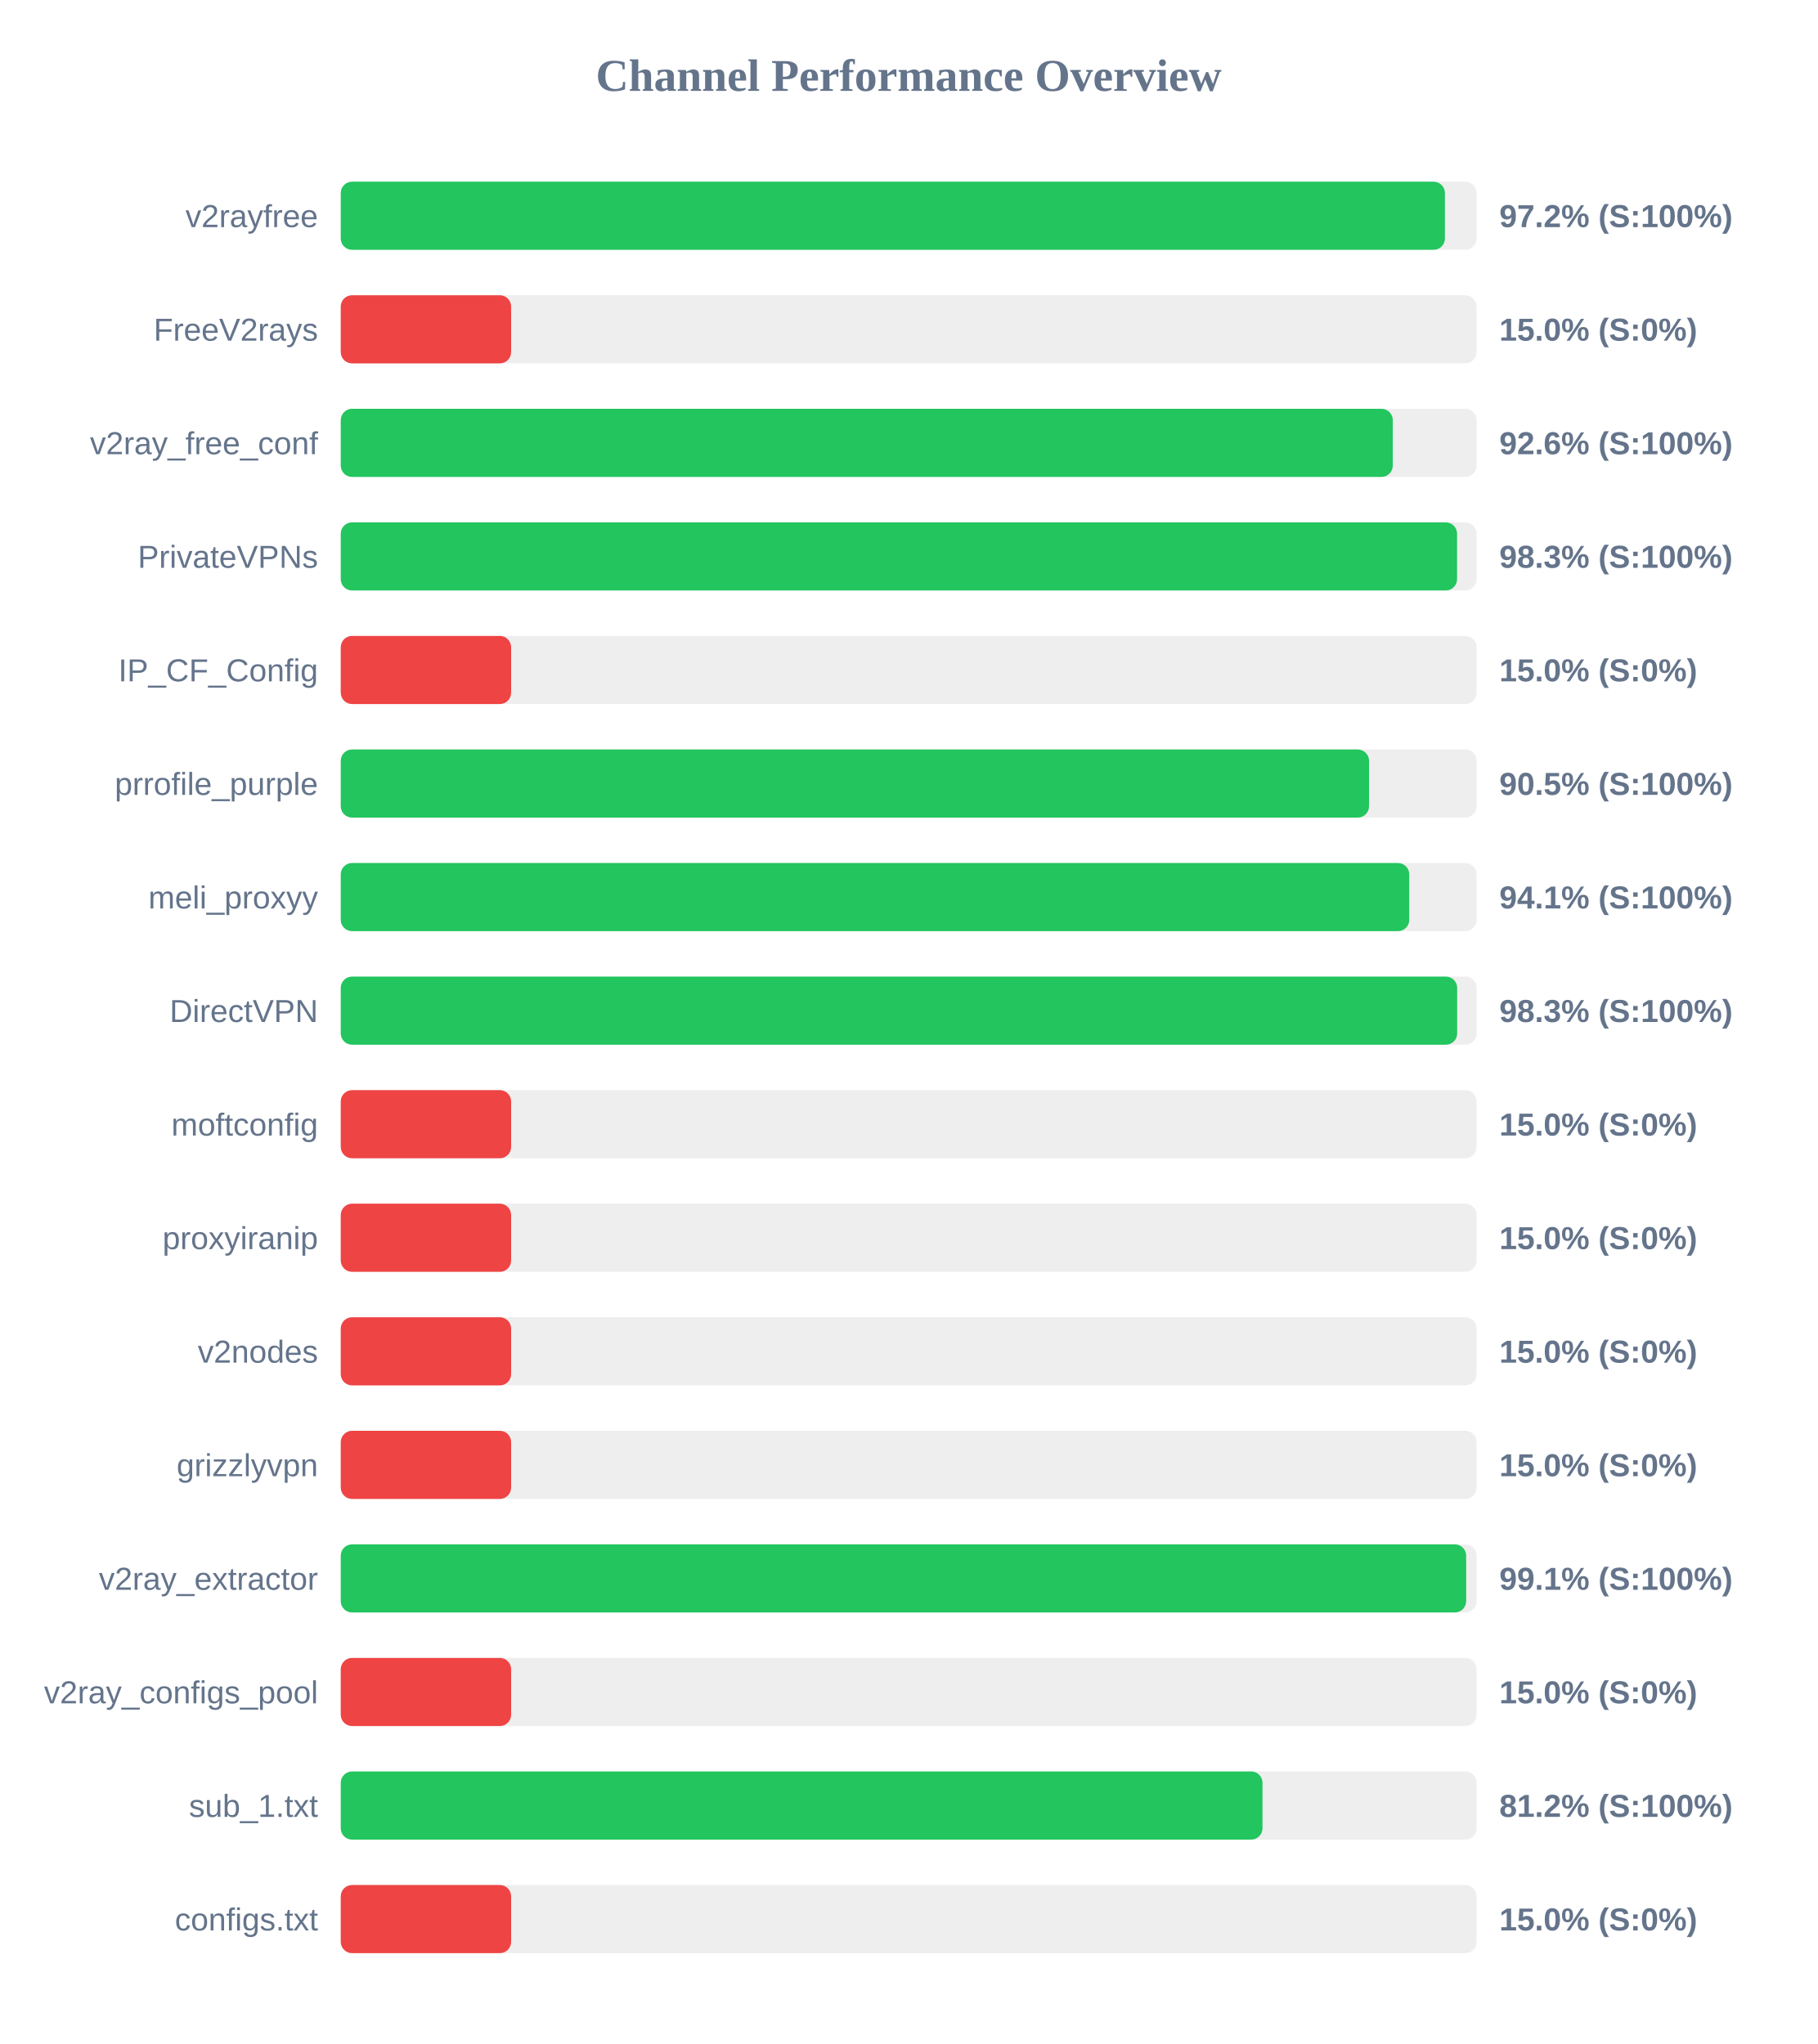
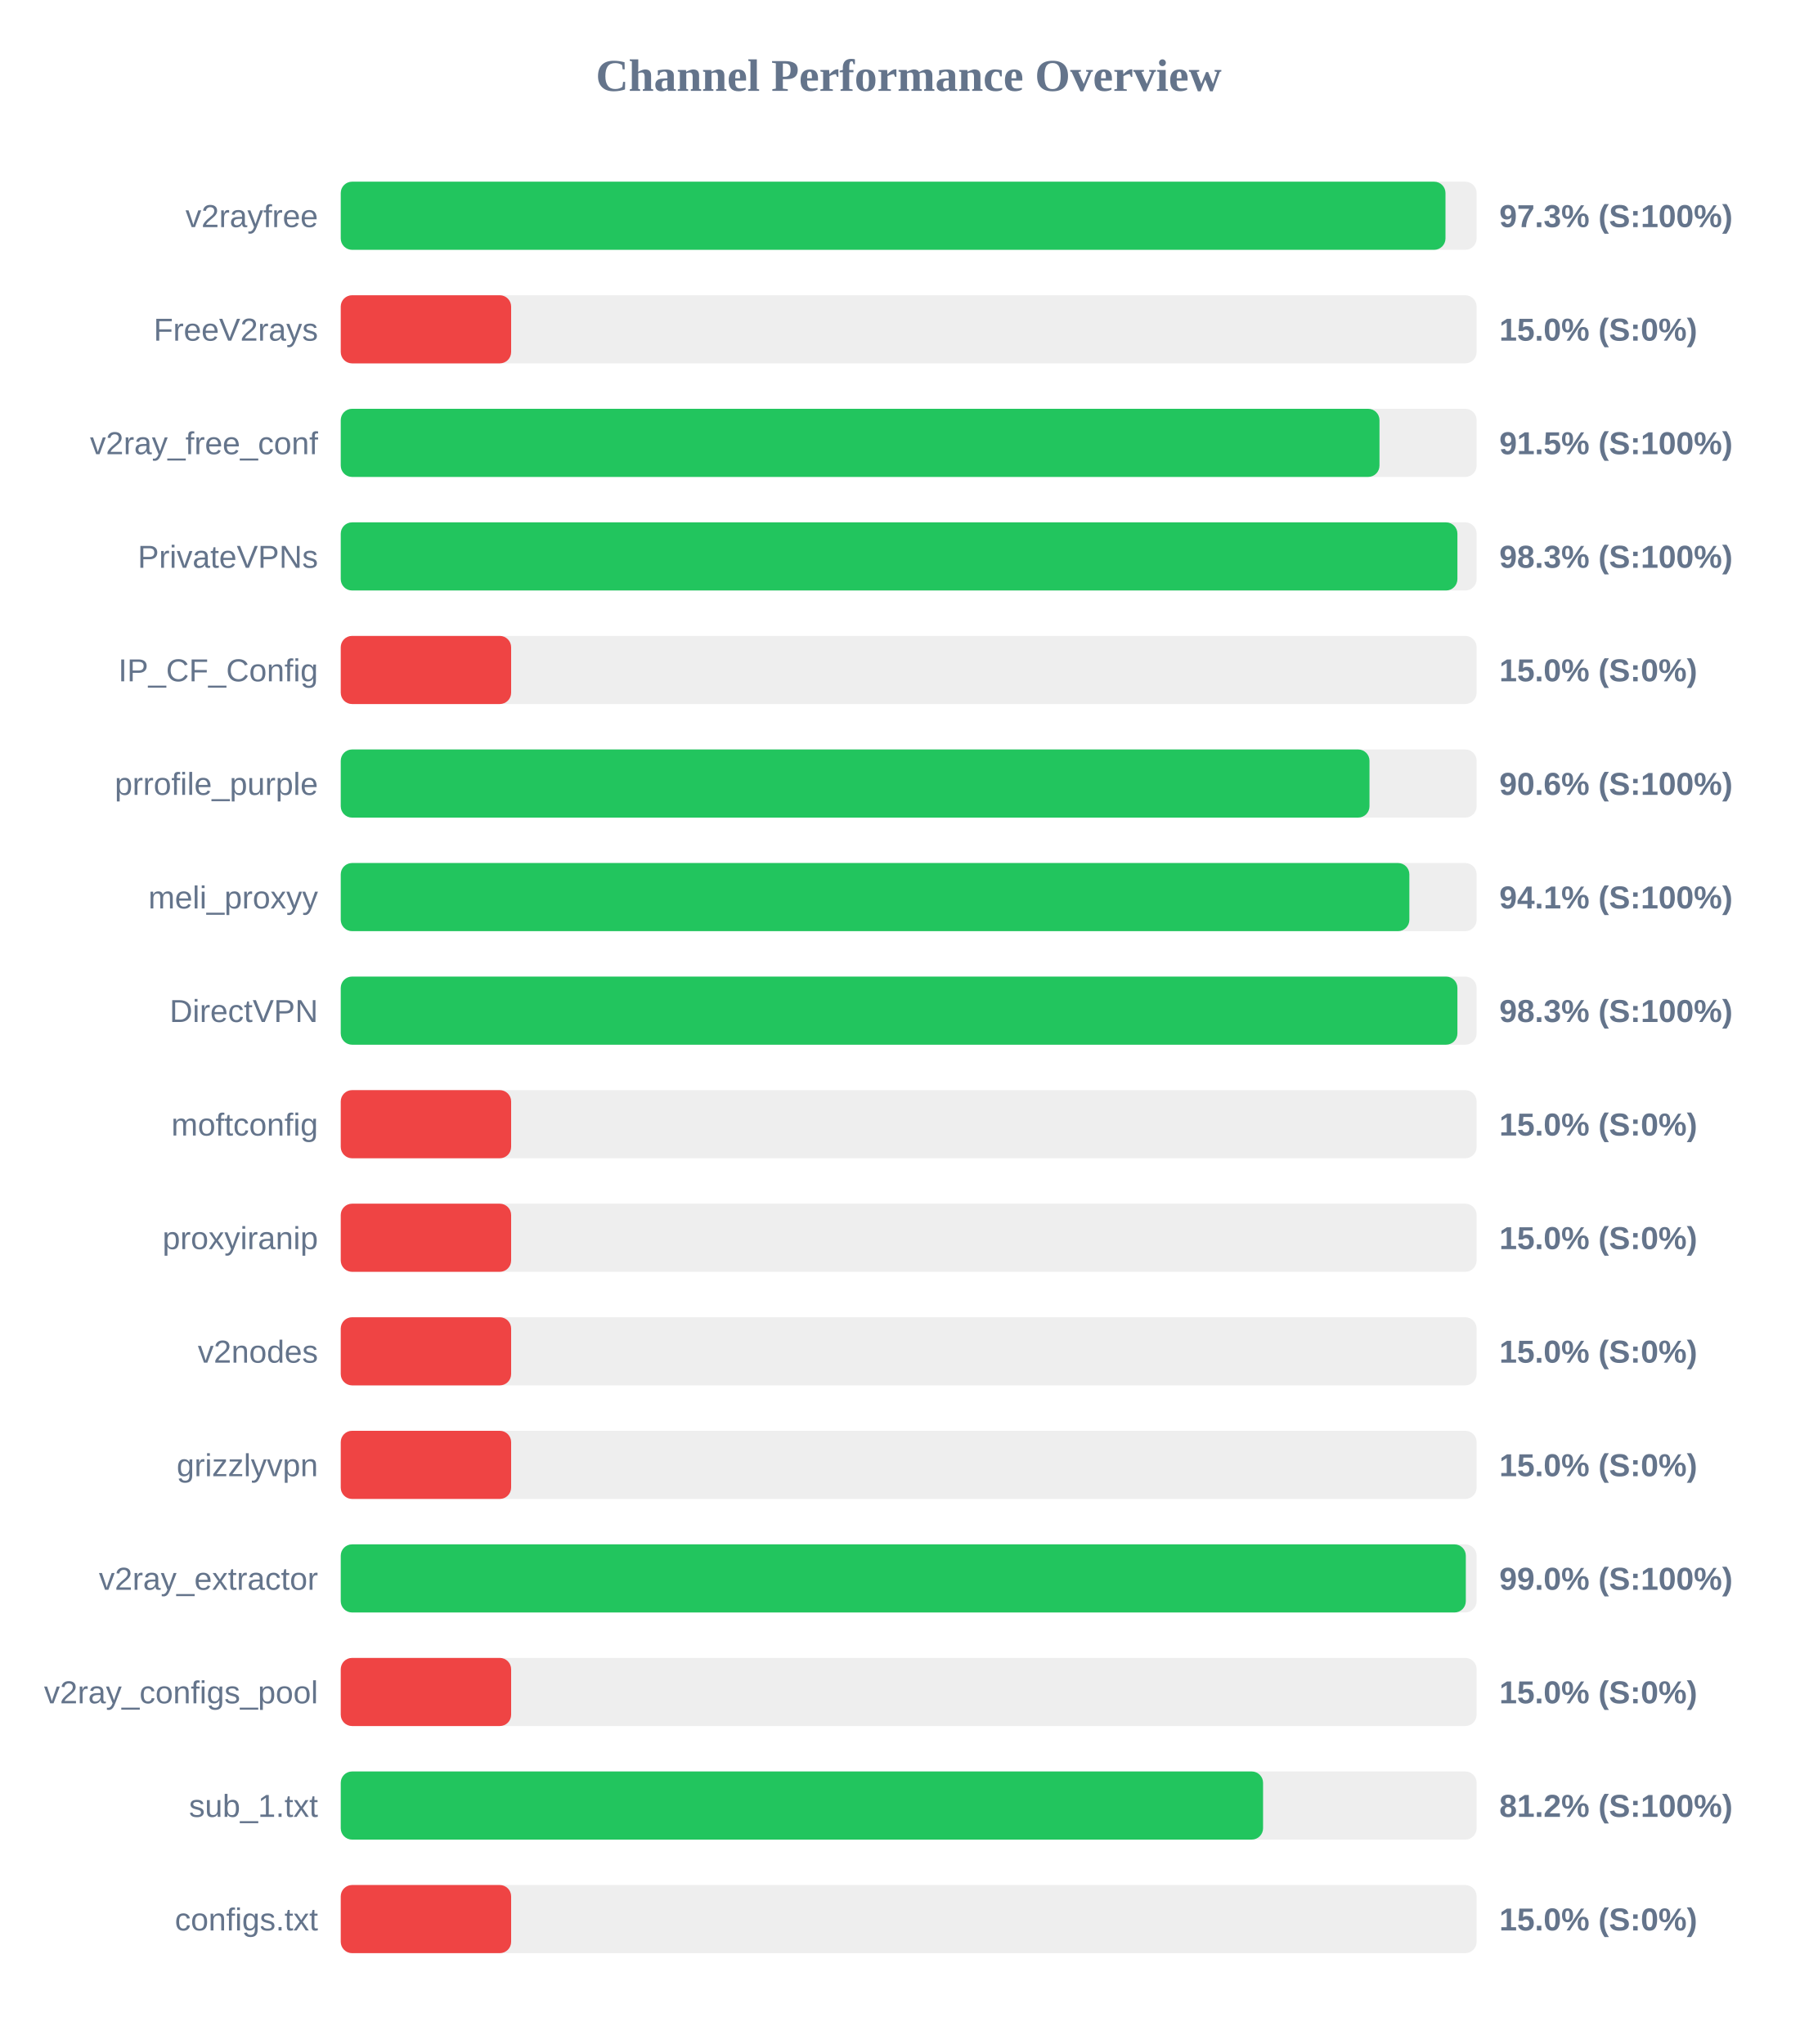
<svg xmlns="http://www.w3.org/2000/svg" width="800" height="900" version="1.1">
  <style>
        .row { font: 14px Arial; fill: #64748b; }
        .score { font: bold 14px Arial; fill: #64748b; }
    </style>
  <text x="400" y="40" text-anchor="middle" font-size="20px" font-weight="bold" fill="#64748b">Channel Performance Overview</text>
  <rect x="150" y="80" width="500" height="30" fill="#eee" rx="5" />
-   <rect x="150" y="80" width="486.05" height="30" fill="#22c55e" rx="5" />
+   <rect x="150" y="80" width="486.3" height="30" fill="#22c55e" rx="5" />
  <text x="140" y="100" text-anchor="end" class="row">v2rayfree</text>
-   <text x="660" y="100" text-anchor="start" class="score">97.2% (S:100%)</text>
+   <text x="660" y="100" text-anchor="start" class="score">97.3% (S:100%)</text>
  <rect x="150" y="130" width="500" height="30" fill="#eee" rx="5" />
  <rect x="150" y="130" width="75.0" height="30" fill="#ef4444" rx="5" />
  <text x="140" y="150" text-anchor="end" class="row">FreeV2rays</text>
  <text x="660" y="150" text-anchor="start" class="score">15.0% (S:0%)</text>
  <rect x="150" y="180" width="500" height="30" fill="#eee" rx="5" />
-   <rect x="150" y="180" width="463.1" height="30" fill="#22c55e" rx="5" />
+   <rect x="150" y="180" width="457.25" height="30" fill="#22c55e" rx="5" />
  <text x="140" y="200" text-anchor="end" class="row">v2ray_free_conf</text>
-   <text x="660" y="200" text-anchor="start" class="score">92.6% (S:100%)</text>
+   <text x="660" y="200" text-anchor="start" class="score">91.5% (S:100%)</text>
  <rect x="150" y="230" width="500" height="30" fill="#eee" rx="5" />
-   <rect x="150" y="230" width="491.4" height="30" fill="#22c55e" rx="5" />
+   <rect x="150" y="230" width="491.55" height="30" fill="#22c55e" rx="5" />
  <text x="140" y="250" text-anchor="end" class="row">PrivateVPNs</text>
  <text x="660" y="250" text-anchor="start" class="score">98.3% (S:100%)</text>
  <rect x="150" y="280" width="500" height="30" fill="#eee" rx="5" />
  <rect x="150" y="280" width="75.0" height="30" fill="#ef4444" rx="5" />
  <text x="140" y="300" text-anchor="end" class="row">IP_CF_Config</text>
  <text x="660" y="300" text-anchor="start" class="score">15.0% (S:0%)</text>
  <rect x="150" y="330" width="500" height="30" fill="#eee" rx="5" />
-   <rect x="150" y="330" width="452.65" height="30" fill="#22c55e" rx="5" />
+   <rect x="150" y="330" width="452.85" height="30" fill="#22c55e" rx="5" />
  <text x="140" y="350" text-anchor="end" class="row">prrofile_purple</text>
-   <text x="660" y="350" text-anchor="start" class="score">90.5% (S:100%)</text>
+   <text x="660" y="350" text-anchor="start" class="score">90.6% (S:100%)</text>
  <rect x="150" y="380" width="500" height="30" fill="#eee" rx="5" />
-   <rect x="150" y="380" width="470.35" height="30" fill="#22c55e" rx="5" />
+   <rect x="150" y="380" width="470.4" height="30" fill="#22c55e" rx="5" />
  <text x="140" y="400" text-anchor="end" class="row">meli_proxyy</text>
  <text x="660" y="400" text-anchor="start" class="score">94.1% (S:100%)</text>
  <rect x="150" y="430" width="500" height="30" fill="#eee" rx="5" />
-   <rect x="150" y="430" width="491.45" height="30" fill="#22c55e" rx="5" />
+   <rect x="150" y="430" width="491.55" height="30" fill="#22c55e" rx="5" />
  <text x="140" y="450" text-anchor="end" class="row">DirectVPN</text>
  <text x="660" y="450" text-anchor="start" class="score">98.3% (S:100%)</text>
  <rect x="150" y="480" width="500" height="30" fill="#eee" rx="5" />
  <rect x="150" y="480" width="75.0" height="30" fill="#ef4444" rx="5" />
  <text x="140" y="500" text-anchor="end" class="row">moftconfig</text>
  <text x="660" y="500" text-anchor="start" class="score">15.0% (S:0%)</text>
  <rect x="150" y="530" width="500" height="30" fill="#eee" rx="5" />
  <rect x="150" y="530" width="75.0" height="30" fill="#ef4444" rx="5" />
  <text x="140" y="550" text-anchor="end" class="row">proxyiranip</text>
  <text x="660" y="550" text-anchor="start" class="score">15.0% (S:0%)</text>
  <rect x="150" y="580" width="500" height="30" fill="#eee" rx="5" />
  <rect x="150" y="580" width="75.0" height="30" fill="#ef4444" rx="5" />
  <text x="140" y="600" text-anchor="end" class="row">v2nodes</text>
  <text x="660" y="600" text-anchor="start" class="score">15.0% (S:0%)</text>
  <rect x="150" y="630" width="500" height="30" fill="#eee" rx="5" />
  <rect x="150" y="630" width="75.0" height="30" fill="#ef4444" rx="5" />
  <text x="140" y="650" text-anchor="end" class="row">grizzlyvpn</text>
  <text x="660" y="650" text-anchor="start" class="score">15.0% (S:0%)</text>
  <rect x="150" y="680" width="500" height="30" fill="#eee" rx="5" />
-   <rect x="150" y="680" width="495.4" height="30" fill="#22c55e" rx="5" />
+   <rect x="150" y="680" width="495.25" height="30" fill="#22c55e" rx="5" />
  <text x="140" y="700" text-anchor="end" class="row">v2ray_extractor</text>
-   <text x="660" y="700" text-anchor="start" class="score">99.1% (S:100%)</text>
+   <text x="660" y="700" text-anchor="start" class="score">99.0% (S:100%)</text>
  <rect x="150" y="730" width="500" height="30" fill="#eee" rx="5" />
  <rect x="150" y="730" width="75.0" height="30" fill="#ef4444" rx="5" />
  <text x="140" y="750" text-anchor="end" class="row">v2ray_configs_pool</text>
  <text x="660" y="750" text-anchor="start" class="score">15.0% (S:0%)</text>
  <rect x="150" y="780" width="500" height="30" fill="#eee" rx="5" />
-   <rect x="150" y="780" width="405.75" height="30" fill="#22c55e" rx="5" />
+   <rect x="150" y="780" width="406.0" height="30" fill="#22c55e" rx="5" />
  <text x="140" y="800" text-anchor="end" class="row">sub_1.txt</text>
  <text x="660" y="800" text-anchor="start" class="score">81.2% (S:100%)</text>
  <rect x="150" y="830" width="500" height="30" fill="#eee" rx="5" />
  <rect x="150" y="830" width="75.0" height="30" fill="#ef4444" rx="5" />
  <text x="140" y="850" text-anchor="end" class="row">configs.txt</text>
  <text x="660" y="850" text-anchor="start" class="score">15.0% (S:0%)</text>
</svg>
